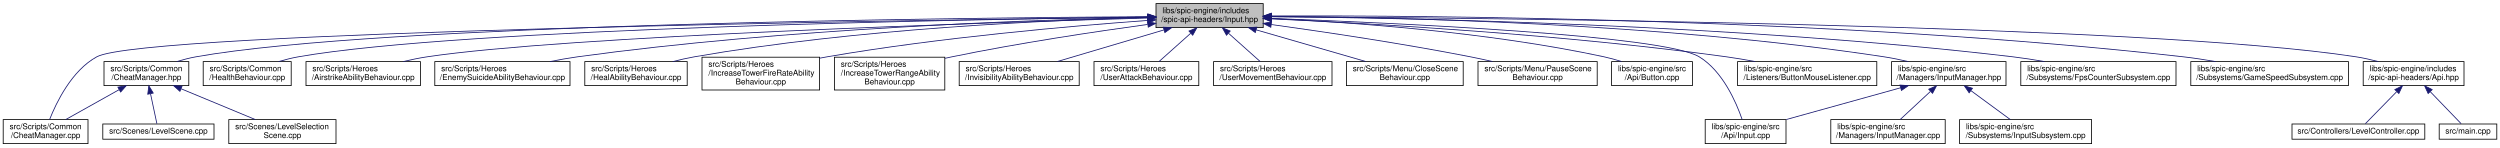
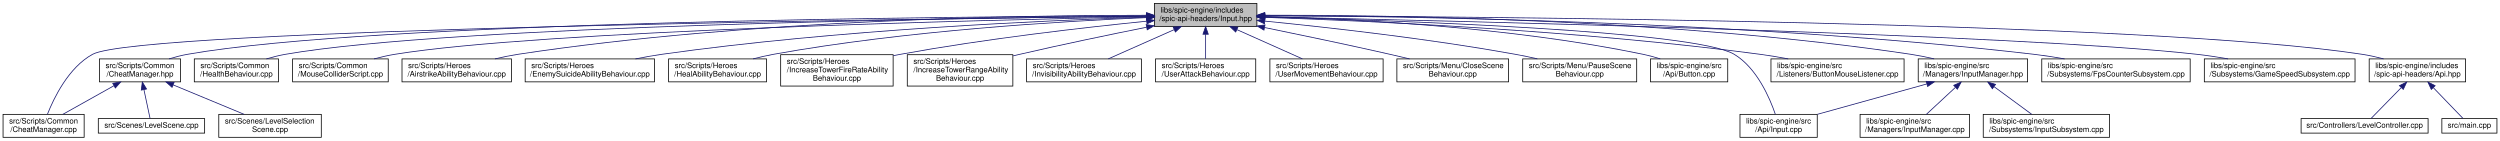
- <svg xmlns="http://www.w3.org/2000/svg" xmlns:xlink="http://www.w3.org/1999/xlink" width="3125pt" height="184pt" viewBox="0.00 0.00 3125.00 184.00">
+ <svg xmlns="http://www.w3.org/2000/svg" xmlns:xlink="http://www.w3.org/1999/xlink" width="3268pt" height="184pt" viewBox="0.00 0.00 3268.00 184.00">
  <g id="graph0" class="graph" transform="scale(1 1) rotate(0) translate(4 180)">
    <g id="node1" class="node">
      <g id="a_node1">
        <a xlink:title=" ">
-           <polygon fill="#bfbfbf" stroke="black" points="1441,-145.5 1441,-175.5 1575,-175.5 1575,-145.5 1441,-145.5" />
-           <text text-anchor="start" x="1449" y="-163.5" font-family="Helvetica,sans-Serif" font-size="10.00">libs/spic-engine/includes</text>
-           <text text-anchor="middle" x="1508" y="-152.5" font-family="Helvetica,sans-Serif" font-size="10.00">/spic-api-headers/Input.hpp</text>
+           <polygon fill="#bfbfbf" stroke="black" points="1505,-145.5 1505,-175.5 1639,-175.5 1639,-145.5 1505,-145.5" />
+           <text text-anchor="start" x="1513" y="-163.5" font-family="Helvetica,sans-Serif" font-size="10.00">libs/spic-engine/includes</text>
+           <text text-anchor="middle" x="1572" y="-152.5" font-family="Helvetica,sans-Serif" font-size="10.00">/spic-api-headers/Input.hpp</text>
        </a>
      </g>
    </g>
    <g id="node2" class="node">
      <g id="a_node2">
        <a xlink:href="CheatManager_8cpp.html" target="_top" xlink:title=" ">
          <polygon fill="none" stroke="black" points="0,-0.5 0,-30.5 106,-30.5 106,-0.5 0,-0.5" />
          <text text-anchor="start" x="8" y="-18.5" font-family="Helvetica,sans-Serif" font-size="10.00">src/Scripts/Common</text>
          <text text-anchor="middle" x="53" y="-7.5" font-family="Helvetica,sans-Serif" font-size="10.00">/CheatManager.cpp</text>
        </a>
      </g>
    </g>
    <g id="edge1" class="edge">
-       <path fill="none" stroke="midnightblue" d="M1430.64,-158.6C1146.63,-155.06 174.87,-140.68 117,-109 85.65,-91.84 66.42,-51.94 58,-30.59" />
-       <polygon fill="midnightblue" stroke="midnightblue" points="1430.81,-162.11 1440.85,-158.73 1430.89,-155.11 1430.81,-162.11" />
+       <path fill="none" stroke="midnightblue" d="M1494.51,-158.73C1201.93,-155.58 177.79,-142.22 117,-109 85.64,-91.86 66.41,-51.96 57.99,-30.59" />
+       <polygon fill="midnightblue" stroke="midnightblue" points="1494.57,-162.23 1504.61,-158.84 1494.65,-155.23 1494.57,-162.23" />
    </g>
    <g id="node3" class="node">
      <g id="a_node3">
        <a xlink:href="CheatManager_8hpp.html" target="_top" xlink:title=" ">
          <polygon fill="none" stroke="black" points="126,-73 126,-103 232,-103 232,-73 126,-73" />
          <text text-anchor="start" x="134" y="-91" font-family="Helvetica,sans-Serif" font-size="10.00">src/Scripts/Common</text>
          <text text-anchor="middle" x="179" y="-80" font-family="Helvetica,sans-Serif" font-size="10.00">/CheatManager.hpp</text>
        </a>
      </g>
    </g>
    <g id="edge2" class="edge">
-       <path fill="none" stroke="midnightblue" d="M1430.52,-159.17C1192.03,-157.71 471.25,-149.93 241,-109 233.09,-107.59 224.8,-105.43 216.95,-103.04" />
-       <polygon fill="midnightblue" stroke="midnightblue" points="1430.81,-162.67 1440.83,-159.23 1430.85,-155.67 1430.81,-162.67" />
+       <path fill="none" stroke="midnightblue" d="M1494.43,-159.34C1247.87,-158.4 484.15,-151.99 241,-109 233.09,-107.6 224.8,-105.44 216.95,-103.05" />
+       <polygon fill="midnightblue" stroke="midnightblue" points="1494.72,-162.84 1504.73,-159.38 1494.74,-155.84 1494.72,-162.84" />
    </g>
    <g id="node6" class="node">
      <g id="a_node6">
        <a xlink:href="HealthBehaviour_8cpp.html" target="_top" xlink:title=" ">
          <polygon fill="none" stroke="black" points="250,-73 250,-103 360,-103 360,-73 250,-73" />
          <text text-anchor="start" x="258" y="-91" font-family="Helvetica,sans-Serif" font-size="10.00">src/Scripts/Common</text>
          <text text-anchor="middle" x="305" y="-80" font-family="Helvetica,sans-Serif" font-size="10.00">/HealthBehaviour.cpp</text>
        </a>
      </g>
    </g>
    <g id="edge6" class="edge">
-       <path fill="none" stroke="midnightblue" d="M1430.46,-158.67C1208.52,-155.87 573.63,-144.88 369,-109 360.86,-107.57 352.31,-105.4 344.21,-103" />
-       <polygon fill="midnightblue" stroke="midnightblue" points="1430.67,-162.17 1440.71,-158.8 1430.76,-155.17 1430.67,-162.17" />
+       <path fill="none" stroke="midnightblue" d="M1494.52,-158.88C1264.25,-156.63 586.53,-146.88 369,-109 360.86,-107.58 352.31,-105.41 344.21,-103.02" />
+       <polygon fill="midnightblue" stroke="midnightblue" points="1494.79,-162.39 1504.82,-158.98 1494.85,-155.39 1494.79,-162.39" />
    </g>
    <g id="node7" class="node">
      <g id="a_node7">
-         <a xlink:href="AirstrikeAbilityBehaviour_8cpp.html" target="_top" xlink:title=" ">
-           <polygon fill="none" stroke="black" points="378.5,-73 378.5,-103 521.5,-103 521.5,-73 378.5,-73" />
-           <text text-anchor="start" x="386.5" y="-91" font-family="Helvetica,sans-Serif" font-size="10.00">src/Scripts/Heroes</text>
-           <text text-anchor="middle" x="450" y="-80" font-family="Helvetica,sans-Serif" font-size="10.00">/AirstrikeAbilityBehaviour.cpp</text>
+         <a xlink:href="MouseColliderScript_8cpp.html" target="_top" xlink:title=" ">
+           <polygon fill="none" stroke="black" points="378.5,-73 378.5,-103 503.5,-103 503.5,-73 378.5,-73" />
+           <text text-anchor="start" x="386.5" y="-91" font-family="Helvetica,sans-Serif" font-size="10.00">src/Scripts/Common</text>
+           <text text-anchor="middle" x="441" y="-80" font-family="Helvetica,sans-Serif" font-size="10.00">/MouseColliderScript.cpp</text>
        </a>
      </g>
    </g>
    <g id="edge7" class="edge">
-       <path fill="none" stroke="midnightblue" d="M1430.59,-157.44C1231.15,-151.81 703.23,-134.88 530,-109 520.23,-107.54 509.92,-105.41 500.06,-103.09" />
-       <polygon fill="midnightblue" stroke="midnightblue" points="1430.6,-160.94 1440.7,-157.72 1430.8,-153.94 1430.6,-160.94" />
+       <path fill="none" stroke="midnightblue" d="M1494.78,-158.09C1283.89,-153.89 701.32,-139.76 512,-109 503.15,-107.56 493.83,-105.42 484.96,-103.05" />
+       <polygon fill="midnightblue" stroke="midnightblue" points="1494.77,-161.59 1504.84,-158.29 1494.91,-154.6 1494.77,-161.59" />
    </g>
    <g id="node8" class="node">
      <g id="a_node8">
-         <a xlink:href="EnemySuicideAbilityBehaviour_8cpp.html" target="_top" xlink:title=" ">
-           <polygon fill="none" stroke="black" points="539.5,-73 539.5,-103 708.5,-103 708.5,-73 539.5,-73" />
-           <text text-anchor="start" x="547.5" y="-91" font-family="Helvetica,sans-Serif" font-size="10.00">src/Scripts/Heroes</text>
-           <text text-anchor="middle" x="624" y="-80" font-family="Helvetica,sans-Serif" font-size="10.00">/EnemySuicideAbilityBehaviour.cpp</text>
+         <a xlink:href="AirstrikeAbilityBehaviour_8cpp.html" target="_top" xlink:title=" ">
+           <polygon fill="none" stroke="black" points="521.5,-73 521.5,-103 664.5,-103 664.5,-73 521.5,-73" />
+           <text text-anchor="start" x="529.5" y="-91" font-family="Helvetica,sans-Serif" font-size="10.00">src/Scripts/Heroes</text>
+           <text text-anchor="middle" x="593" y="-80" font-family="Helvetica,sans-Serif" font-size="10.00">/AirstrikeAbilityBehaviour.cpp</text>
        </a>
      </g>
    </g>
    <g id="edge8" class="edge">
-       <path fill="none" stroke="midnightblue" d="M1430.49,-158.29C1288.52,-155.24 977.51,-144.71 718,-109 706.76,-107.45 694.86,-105.32 683.44,-103.01" />
-       <polygon fill="midnightblue" stroke="midnightblue" points="1430.75,-161.79 1440.82,-158.5 1430.9,-154.8 1430.75,-161.79" />
+       <path fill="none" stroke="midnightblue" d="M1494.28,-160.05C1337.86,-160.08 974.22,-154.69 673,-109 663.23,-107.52 652.92,-105.38 643.06,-103.05" />
+       <polygon fill="midnightblue" stroke="midnightblue" points="1494.74,-163.55 1504.73,-160.04 1494.73,-156.55 1494.74,-163.55" />
    </g>
    <g id="node9" class="node">
      <g id="a_node9">
-         <a xlink:href="HealAbilityBehaviour_8cpp.html" target="_top" xlink:title=" ">
-           <polygon fill="none" stroke="black" points="727,-73 727,-103 855,-103 855,-73 727,-73" />
-           <text text-anchor="start" x="735" y="-91" font-family="Helvetica,sans-Serif" font-size="10.00">src/Scripts/Heroes</text>
-           <text text-anchor="middle" x="791" y="-80" font-family="Helvetica,sans-Serif" font-size="10.00">/HealAbilityBehaviour.cpp</text>
+         <a xlink:href="EnemySuicideAbilityBehaviour_8cpp.html" target="_top" xlink:title=" ">
+           <polygon fill="none" stroke="black" points="682.5,-73 682.5,-103 851.5,-103 851.5,-73 682.5,-73" />
+           <text text-anchor="start" x="690.5" y="-91" font-family="Helvetica,sans-Serif" font-size="10.00">src/Scripts/Heroes</text>
+           <text text-anchor="middle" x="767" y="-80" font-family="Helvetica,sans-Serif" font-size="10.00">/EnemySuicideAbilityBehaviour.cpp</text>
        </a>
      </g>
    </g>
    <g id="edge9" class="edge">
-       <path fill="none" stroke="midnightblue" d="M1430.41,-158.14C1308.82,-154.95 1066.35,-144.33 864,-109 855.2,-107.46 845.92,-105.33 837.04,-103.03" />
-       <polygon fill="midnightblue" stroke="midnightblue" points="1430.64,-161.65 1440.73,-158.4 1430.82,-154.65 1430.64,-161.65" />
+       <path fill="none" stroke="midnightblue" d="M1494.18,-157.5C1363,-153.35 1089.76,-141.3 861,-109 849.85,-107.43 838.04,-105.29 826.7,-103" />
+       <polygon fill="midnightblue" stroke="midnightblue" points="1494.42,-161.01 1504.52,-157.82 1494.64,-154.01 1494.42,-161.01" />
    </g>
    <g id="node10" class="node">
      <g id="a_node10">
-         <a xlink:href="IncreaseTowerFireRateAbilityBehaviour_8cpp.html" target="_top" xlink:title=" ">
-           <polygon fill="none" stroke="black" points="873.5,-67.5 873.5,-108.5 1020.5,-108.5 1020.5,-67.5 873.5,-67.5" />
-           <text text-anchor="start" x="881.5" y="-96.5" font-family="Helvetica,sans-Serif" font-size="10.00">src/Scripts/Heroes</text>
-           <text text-anchor="start" x="881.5" y="-85.5" font-family="Helvetica,sans-Serif" font-size="10.00">/IncreaseTowerFireRateAbility</text>
-           <text text-anchor="middle" x="947" y="-74.5" font-family="Helvetica,sans-Serif" font-size="10.00">Behaviour.cpp</text>
+         <a xlink:href="HealAbilityBehaviour_8cpp.html" target="_top" xlink:title=" ">
+           <polygon fill="none" stroke="black" points="870,-73 870,-103 998,-103 998,-73 870,-73" />
+           <text text-anchor="start" x="878" y="-91" font-family="Helvetica,sans-Serif" font-size="10.00">src/Scripts/Heroes</text>
+           <text text-anchor="middle" x="934" y="-80" font-family="Helvetica,sans-Serif" font-size="10.00">/HealAbilityBehaviour.cpp</text>
        </a>
      </g>
    </g>
    <g id="edge10" class="edge">
-       <path fill="none" stroke="midnightblue" d="M1430.64,-154.46C1335.75,-147.57 1170.24,-133.2 1030,-109 1026.93,-108.47 1023.81,-107.89 1020.66,-107.28" />
-       <polygon fill="midnightblue" stroke="midnightblue" points="1430.5,-157.96 1440.72,-155.19 1431,-150.98 1430.5,-157.96" />
+       <path fill="none" stroke="midnightblue" d="M1494.67,-156.95C1385.3,-152.36 1179.53,-140.09 1007,-109 998.34,-107.44 989.21,-105.32 980.45,-103.05" />
+       <polygon fill="midnightblue" stroke="midnightblue" points="1494.81,-160.46 1504.95,-157.37 1495.1,-153.47 1494.81,-160.46" />
    </g>
    <g id="node11" class="node">
      <g id="a_node11">
-         <a xlink:href="IncreaseTowerRangeAbilityBehaviour_8cpp.html" target="_top" xlink:title=" ">
-           <polygon fill="none" stroke="black" points="1039,-67.5 1039,-108.5 1177,-108.5 1177,-67.5 1039,-67.5" />
-           <text text-anchor="start" x="1047" y="-96.5" font-family="Helvetica,sans-Serif" font-size="10.00">src/Scripts/Heroes</text>
-           <text text-anchor="start" x="1047" y="-85.5" font-family="Helvetica,sans-Serif" font-size="10.00">/IncreaseTowerRangeAbility</text>
-           <text text-anchor="middle" x="1108" y="-74.5" font-family="Helvetica,sans-Serif" font-size="10.00">Behaviour.cpp</text>
+         <a xlink:href="IncreaseTowerFireRateAbilityBehaviour_8cpp.html" target="_top" xlink:title=" ">
+           <polygon fill="none" stroke="black" points="1016.5,-67.5 1016.5,-108.5 1163.5,-108.5 1163.5,-67.5 1016.5,-67.5" />
+           <text text-anchor="start" x="1024.5" y="-96.5" font-family="Helvetica,sans-Serif" font-size="10.00">src/Scripts/Heroes</text>
+           <text text-anchor="start" x="1024.5" y="-85.5" font-family="Helvetica,sans-Serif" font-size="10.00">/IncreaseTowerFireRateAbility</text>
+           <text text-anchor="middle" x="1090" y="-74.5" font-family="Helvetica,sans-Serif" font-size="10.00">Behaviour.cpp</text>
        </a>
      </g>
    </g>
    <g id="edge11" class="edge">
-       <path fill="none" stroke="midnightblue" d="M1430.52,-149.46C1365.06,-140.48 1268.99,-126.11 1186,-109 1183.12,-108.41 1180.2,-107.78 1177.24,-107.12" />
-       <polygon fill="midnightblue" stroke="midnightblue" points="1430.37,-152.98 1440.75,-150.86 1431.32,-146.04 1430.37,-152.98" />
+       <path fill="none" stroke="midnightblue" d="M1494.87,-152.29C1414.21,-144.16 1284.14,-129.36 1173,-109 1169.94,-108.44 1166.82,-107.84 1163.68,-107.2" />
+       <polygon fill="midnightblue" stroke="midnightblue" points="1494.64,-155.79 1504.94,-153.3 1495.34,-148.82 1494.64,-155.79" />
    </g>
    <g id="node12" class="node">
      <g id="a_node12">
-         <a xlink:href="InvisibilityAbilityBehaviour_8cpp.html" target="_top" xlink:title=" ">
-           <polygon fill="none" stroke="black" points="1195,-73 1195,-103 1345,-103 1345,-73 1195,-73" />
-           <text text-anchor="start" x="1203" y="-91" font-family="Helvetica,sans-Serif" font-size="10.00">src/Scripts/Heroes</text>
-           <text text-anchor="middle" x="1270" y="-80" font-family="Helvetica,sans-Serif" font-size="10.00">/InvisibilityAbilityBehaviour.cpp</text>
+         <a xlink:href="IncreaseTowerRangeAbilityBehaviour_8cpp.html" target="_top" xlink:title=" ">
+           <polygon fill="none" stroke="black" points="1182,-67.5 1182,-108.5 1320,-108.5 1320,-67.5 1182,-67.5" />
+           <text text-anchor="start" x="1190" y="-96.5" font-family="Helvetica,sans-Serif" font-size="10.00">src/Scripts/Heroes</text>
+           <text text-anchor="start" x="1190" y="-85.5" font-family="Helvetica,sans-Serif" font-size="10.00">/IncreaseTowerRangeAbility</text>
+           <text text-anchor="middle" x="1251" y="-74.5" font-family="Helvetica,sans-Serif" font-size="10.00">Behaviour.cpp</text>
        </a>
      </g>
    </g>
    <g id="edge12" class="edge">
-       <path fill="none" stroke="midnightblue" d="M1450.91,-142.59C1410.18,-130.52 1356.03,-114.48 1317.62,-103.11" />
-       <polygon fill="midnightblue" stroke="midnightblue" points="1450.11,-146 1460.69,-145.49 1452.1,-139.29 1450.11,-146" />
+       <path fill="none" stroke="midnightblue" d="M1494.8,-144.4C1446.93,-134.81 1384.25,-121.82 1329,-109 1326.14,-108.34 1323.22,-107.65 1320.28,-106.94" />
+       <polygon fill="midnightblue" stroke="midnightblue" points="1494.28,-147.87 1504.78,-146.4 1495.66,-141 1494.28,-147.87" />
    </g>
    <g id="node13" class="node">
      <g id="a_node13">
-         <a xlink:href="UserAttackBehaviour_8cpp.html" target="_top" xlink:title=" ">
-           <polygon fill="none" stroke="black" points="1363.5,-73 1363.5,-103 1494.5,-103 1494.5,-73 1363.5,-73" />
-           <text text-anchor="start" x="1371.5" y="-91" font-family="Helvetica,sans-Serif" font-size="10.00">src/Scripts/Heroes</text>
-           <text text-anchor="middle" x="1429" y="-80" font-family="Helvetica,sans-Serif" font-size="10.00">/UserAttackBehaviour.cpp</text>
+         <a xlink:href="InvisibilityAbilityBehaviour_8cpp.html" target="_top" xlink:title=" ">
+           <polygon fill="none" stroke="black" points="1338,-73 1338,-103 1488,-103 1488,-73 1338,-73" />
+           <text text-anchor="start" x="1346" y="-91" font-family="Helvetica,sans-Serif" font-size="10.00">src/Scripts/Heroes</text>
+           <text text-anchor="middle" x="1413" y="-80" font-family="Helvetica,sans-Serif" font-size="10.00">/InvisibilityAbilityBehaviour.cpp</text>
        </a>
      </g>
    </g>
    <g id="edge13" class="edge">
-       <path fill="none" stroke="midnightblue" d="M1484.43,-138.46C1471.59,-127 1456.05,-113.14 1444.69,-103" />
-       <polygon fill="midnightblue" stroke="midnightblue" points="1482.22,-141.19 1492.01,-145.23 1486.88,-135.96 1482.22,-141.19" />
+       <path fill="none" stroke="midnightblue" d="M1531.05,-141.34C1504.17,-129.42 1469.53,-114.07 1444.74,-103.07" />
+       <polygon fill="midnightblue" stroke="midnightblue" points="1529.65,-144.55 1540.21,-145.4 1532.48,-138.15 1529.65,-144.55" />
    </g>
    <g id="node14" class="node">
      <g id="a_node14">
-         <a xlink:href="UserMovementBehaviour_8cpp.html" target="_top" xlink:title=" ">
-           <polygon fill="none" stroke="black" points="1513,-73 1513,-103 1661,-103 1661,-73 1513,-73" />
-           <text text-anchor="start" x="1521" y="-91" font-family="Helvetica,sans-Serif" font-size="10.00">src/Scripts/Heroes</text>
-           <text text-anchor="middle" x="1587" y="-80" font-family="Helvetica,sans-Serif" font-size="10.00">/UserMovementBehaviour.cpp</text>
+         <a xlink:href="UserAttackBehaviour_8cpp.html" target="_top" xlink:title=" ">
+           <polygon fill="none" stroke="black" points="1506.5,-73 1506.5,-103 1637.5,-103 1637.5,-73 1506.5,-73" />
+           <text text-anchor="start" x="1514.5" y="-91" font-family="Helvetica,sans-Serif" font-size="10.00">src/Scripts/Heroes</text>
+           <text text-anchor="middle" x="1572" y="-80" font-family="Helvetica,sans-Serif" font-size="10.00">/UserAttackBehaviour.cpp</text>
        </a>
      </g>
    </g>
    <g id="edge14" class="edge">
-       <path fill="none" stroke="midnightblue" d="M1531.57,-138.46C1544.41,-127 1559.95,-113.14 1571.31,-103" />
-       <polygon fill="midnightblue" stroke="midnightblue" points="1529.12,-135.96 1523.99,-145.23 1533.78,-141.19 1529.12,-135.96" />
+       <path fill="none" stroke="midnightblue" d="M1572,-135.23C1572,-124.57 1572,-112.41 1572,-103.25" />
+       <polygon fill="midnightblue" stroke="midnightblue" points="1568.5,-135.23 1572,-145.23 1575.5,-135.23 1568.5,-135.23" />
    </g>
    <g id="node15" class="node">
      <g id="a_node15">
-         <a xlink:href="CloseSceneBehaviour_8cpp.html" target="_top" xlink:title=" ">
-           <polygon fill="none" stroke="black" points="1679,-73 1679,-103 1825,-103 1825,-73 1679,-73" />
-           <text text-anchor="start" x="1687" y="-91" font-family="Helvetica,sans-Serif" font-size="10.00">src/Scripts/Menu/CloseScene</text>
-           <text text-anchor="middle" x="1752" y="-80" font-family="Helvetica,sans-Serif" font-size="10.00">Behaviour.cpp</text>
+         <a xlink:href="UserMovementBehaviour_8cpp.html" target="_top" xlink:title=" ">
+           <polygon fill="none" stroke="black" points="1656,-73 1656,-103 1804,-103 1804,-73 1656,-73" />
+           <text text-anchor="start" x="1664" y="-91" font-family="Helvetica,sans-Serif" font-size="10.00">src/Scripts/Heroes</text>
+           <text text-anchor="middle" x="1730" y="-80" font-family="Helvetica,sans-Serif" font-size="10.00">/UserMovementBehaviour.cpp</text>
        </a>
      </g>
    </g>
    <g id="edge15" class="edge">
-       <path fill="none" stroke="midnightblue" d="M1566.27,-142.66C1608.05,-130.59 1663.72,-114.51 1703.18,-103.11" />
-       <polygon fill="midnightblue" stroke="midnightblue" points="1565.13,-139.35 1556.5,-145.49 1567.08,-146.07 1565.13,-139.35" />
+       <path fill="none" stroke="midnightblue" d="M1613.04,-141.19C1639.7,-129.29 1673.93,-114.02 1698.46,-103.07" />
+       <polygon fill="midnightblue" stroke="midnightblue" points="1611.3,-138.13 1603.59,-145.4 1614.15,-144.52 1611.3,-138.13" />
    </g>
    <g id="node16" class="node">
      <g id="a_node16">
-         <a xlink:href="PauseSceneBehaviour_8cpp.html" target="_top" xlink:title=" ">
-           <polygon fill="none" stroke="black" points="1843.5,-73 1843.5,-103 1992.5,-103 1992.5,-73 1843.5,-73" />
-           <text text-anchor="start" x="1851.5" y="-91" font-family="Helvetica,sans-Serif" font-size="10.00">src/Scripts/Menu/PauseScene</text>
-           <text text-anchor="middle" x="1918" y="-80" font-family="Helvetica,sans-Serif" font-size="10.00">Behaviour.cpp</text>
+         <a xlink:href="CloseSceneBehaviour_8cpp.html" target="_top" xlink:title=" ">
+           <polygon fill="none" stroke="black" points="1822,-73 1822,-103 1968,-103 1968,-73 1822,-73" />
+           <text text-anchor="start" x="1830" y="-91" font-family="Helvetica,sans-Serif" font-size="10.00">src/Scripts/Menu/CloseScene</text>
+           <text text-anchor="middle" x="1895" y="-80" font-family="Helvetica,sans-Serif" font-size="10.00">Behaviour.cpp</text>
        </a>
      </g>
    </g>
    <g id="edge16" class="edge">
-       <path fill="none" stroke="midnightblue" d="M1585.03,-149.34C1651.28,-140.18 1749.27,-125.62 1834,-109 1842.97,-107.24 1852.44,-105.18 1861.65,-103.07" />
-       <polygon fill="midnightblue" stroke="midnightblue" points="1584.51,-145.88 1575.08,-150.71 1585.46,-152.81 1584.51,-145.88" />
+       <path fill="none" stroke="midnightblue" d="M1649.02,-144.03C1696.4,-134.35 1758.31,-121.4 1813,-109 1821.29,-107.12 1830.03,-105.07 1838.6,-103.01" />
+       <polygon fill="midnightblue" stroke="midnightblue" points="1648.23,-140.62 1639.13,-146.04 1649.63,-147.48 1648.23,-140.62" />
    </g>
    <g id="node17" class="node">
      <g id="a_node17">
-         <a xlink:href="Button_8cpp.html" target="_top" xlink:title=" ">
-           <polygon fill="none" stroke="black" points="2010.5,-73 2010.5,-103 2111.5,-103 2111.5,-73 2010.5,-73" />
-           <text text-anchor="start" x="2018.5" y="-91" font-family="Helvetica,sans-Serif" font-size="10.00">libs/spic-engine/src</text>
-           <text text-anchor="middle" x="2061" y="-80" font-family="Helvetica,sans-Serif" font-size="10.00">/Api/Button.cpp</text>
+         <a xlink:href="PauseSceneBehaviour_8cpp.html" target="_top" xlink:title=" ">
+           <polygon fill="none" stroke="black" points="1986.5,-73 1986.5,-103 2135.5,-103 2135.5,-73 1986.5,-73" />
+           <text text-anchor="start" x="1994.5" y="-91" font-family="Helvetica,sans-Serif" font-size="10.00">src/Scripts/Menu/PauseScene</text>
+           <text text-anchor="middle" x="2061" y="-80" font-family="Helvetica,sans-Serif" font-size="10.00">Behaviour.cpp</text>
        </a>
      </g>
    </g>
    <g id="edge17" class="edge">
-       <path fill="none" stroke="midnightblue" d="M1585.41,-156.82C1683.19,-152.25 1856.19,-140.15 2001,-109 2008.19,-107.45 2015.73,-105.35 2022.94,-103.08" />
-       <polygon fill="midnightblue" stroke="midnightblue" points="1585.14,-153.33 1575.31,-157.28 1585.46,-160.32 1585.14,-153.33" />
+       <path fill="none" stroke="midnightblue" d="M1649.31,-152.41C1731.09,-144.31 1863.71,-129.49 1977,-109 1986.29,-107.32 1996.1,-105.25 2005.6,-103.1" />
+       <polygon fill="midnightblue" stroke="midnightblue" points="1648.96,-148.92 1639.35,-153.38 1649.64,-155.89 1648.96,-148.92" />
    </g>
    <g id="node18" class="node">
      <g id="a_node18">
-         <a xlink:href="Input_8cpp.html" target="_top" xlink:title=" ">
-           <polygon fill="none" stroke="black" points="2127.5,-0.5 2127.5,-30.5 2228.5,-30.5 2228.5,-0.5 2127.5,-0.5" />
-           <text text-anchor="start" x="2135.5" y="-18.5" font-family="Helvetica,sans-Serif" font-size="10.00">libs/spic-engine/src</text>
-           <text text-anchor="middle" x="2178" y="-7.5" font-family="Helvetica,sans-Serif" font-size="10.00">/Api/Input.cpp</text>
+         <a xlink:href="Button_8cpp.html" target="_top" xlink:title=" ">
+           <polygon fill="none" stroke="black" points="2153.5,-73 2153.5,-103 2254.5,-103 2254.5,-73 2153.5,-73" />
+           <text text-anchor="start" x="2161.5" y="-91" font-family="Helvetica,sans-Serif" font-size="10.00">libs/spic-engine/src</text>
+           <text text-anchor="middle" x="2204" y="-80" font-family="Helvetica,sans-Serif" font-size="10.00">/Api/Button.cpp</text>
        </a>
      </g>
    </g>
    <g id="edge18" class="edge">
-       <path fill="none" stroke="midnightblue" d="M1585.46,-156.96C1739.93,-151.35 2075.34,-136.17 2120,-109 2149.47,-91.07 2166.35,-51.88 2173.65,-30.72" />
-       <polygon fill="midnightblue" stroke="midnightblue" points="1584.97,-153.48 1575.1,-157.33 1585.22,-160.47 1584.97,-153.48" />
+       <path fill="none" stroke="midnightblue" d="M1649.3,-158.38C1760.01,-155.49 1969.6,-145.24 2144,-109 2151.31,-107.48 2158.97,-105.36 2166.28,-103.06" />
+       <polygon fill="midnightblue" stroke="midnightblue" points="1649.14,-154.88 1639.23,-158.63 1649.31,-161.88 1649.14,-154.88" />
    </g>
    <g id="node19" class="node">
      <g id="a_node19">
-         <a xlink:href="ButtonMouseListener_8cpp.html" target="_top" xlink:title=" ">
-           <polygon fill="none" stroke="black" points="2168,-73 2168,-103 2342,-103 2342,-73 2168,-73" />
-           <text text-anchor="start" x="2176" y="-91" font-family="Helvetica,sans-Serif" font-size="10.00">libs/spic-engine/src</text>
-           <text text-anchor="middle" x="2255" y="-80" font-family="Helvetica,sans-Serif" font-size="10.00">/Listeners/ButtonMouseListener.cpp</text>
+         <a xlink:href="Input_8cpp.html" target="_top" xlink:title=" ">
+           <polygon fill="none" stroke="black" points="2270.5,-0.5 2270.5,-30.5 2371.5,-30.5 2371.5,-0.5 2270.5,-0.5" />
+           <text text-anchor="start" x="2278.5" y="-18.5" font-family="Helvetica,sans-Serif" font-size="10.00">libs/spic-engine/src</text>
+           <text text-anchor="middle" x="2321" y="-7.5" font-family="Helvetica,sans-Serif" font-size="10.00">/Api/Input.cpp</text>
        </a>
      </g>
    </g>
    <g id="edge19" class="edge">
-       <path fill="none" stroke="midnightblue" d="M1585.56,-156.38C1707.15,-150.84 1949.88,-137.09 2154,-109 2165.69,-107.39 2178.06,-105.28 2189.99,-103.04" />
-       <polygon fill="midnightblue" stroke="midnightblue" points="1585.07,-152.9 1575.24,-156.85 1585.38,-159.89 1585.07,-152.9" />
+       <path fill="none" stroke="midnightblue" d="M1649.24,-157.76C1818.55,-153.4 2211.46,-140.02 2263,-109 2292.56,-91.21 2309.4,-51.96 2316.67,-30.76" />
+       <polygon fill="midnightblue" stroke="midnightblue" points="1649.05,-154.27 1639.14,-158.02 1649.23,-161.26 1649.05,-154.27" />
    </g>
    <g id="node20" class="node">
      <g id="a_node20">
+         <a xlink:href="ButtonMouseListener_8cpp.html" target="_top" xlink:title=" ">
+           <polygon fill="none" stroke="black" points="2311,-73 2311,-103 2485,-103 2485,-73 2311,-73" />
+           <text text-anchor="start" x="2319" y="-91" font-family="Helvetica,sans-Serif" font-size="10.00">libs/spic-engine/src</text>
+           <text text-anchor="middle" x="2398" y="-80" font-family="Helvetica,sans-Serif" font-size="10.00">/Listeners/ButtonMouseListener.cpp</text>
+         </a>
+       </g>
+     </g>
+     <g id="edge20" class="edge">
+       <path fill="none" stroke="midnightblue" d="M1649.34,-157.31C1782.25,-152.83 2062.36,-140.28 2297,-109 2308.87,-107.42 2321.45,-105.29 2333.55,-103.02" />
+       <polygon fill="midnightblue" stroke="midnightblue" points="1649.13,-153.81 1639.25,-157.64 1649.36,-160.81 1649.13,-153.81" />
+     </g>
+     <g id="node21" class="node">
+       <g id="a_node21">
        <a xlink:href="InputManager_8hpp.html" target="_top" xlink:title=" ">
-           <polygon fill="none" stroke="black" points="2360.5,-73 2360.5,-103 2503.5,-103 2503.5,-73 2360.5,-73" />
-           <text text-anchor="start" x="2368.5" y="-91" font-family="Helvetica,sans-Serif" font-size="10.00">libs/spic-engine/src</text>
-           <text text-anchor="middle" x="2432" y="-80" font-family="Helvetica,sans-Serif" font-size="10.00">/Managers/InputManager.hpp</text>
-         </a>
-       </g>
-     </g>
-     <g id="edge20" class="edge">
-       <path fill="none" stroke="midnightblue" d="M1585.51,-159.56C1734.62,-158.64 2071.43,-151.52 2351,-109 2360.88,-107.5 2371.32,-105.35 2381.3,-103.02" />
-       <polygon fill="midnightblue" stroke="midnightblue" points="1585.08,-156.06 1575.1,-159.62 1585.12,-163.06 1585.08,-156.06" />
-     </g>
-     <g id="node23" class="node">
-       <g id="a_node23">
-         <a xlink:href="FpsCounterSubsystem_8cpp.html" target="_top" xlink:title=" ">
-           <polygon fill="none" stroke="black" points="2522,-73 2522,-103 2716,-103 2716,-73 2522,-73" />
-           <text text-anchor="start" x="2530" y="-91" font-family="Helvetica,sans-Serif" font-size="10.00">libs/spic-engine/src</text>
-           <text text-anchor="middle" x="2619" y="-80" font-family="Helvetica,sans-Serif" font-size="10.00">/Subsystems/FpsCounterSubsystem.cpp</text>
-         </a>
-       </g>
-     </g>
-     <g id="edge24" class="edge">
-       <path fill="none" stroke="midnightblue" d="M1585.27,-159.15C1754.04,-157.6 2168.05,-149.61 2512,-109 2524.86,-107.48 2538.49,-105.34 2551.57,-103.03" />
-       <polygon fill="midnightblue" stroke="midnightblue" points="1585.2,-155.65 1575.23,-159.23 1585.26,-162.65 1585.2,-155.65" />
+           <polygon fill="none" stroke="black" points="2503.5,-73 2503.5,-103 2646.5,-103 2646.5,-73 2503.5,-73" />
+           <text text-anchor="start" x="2511.5" y="-91" font-family="Helvetica,sans-Serif" font-size="10.00">libs/spic-engine/src</text>
+           <text text-anchor="middle" x="2575" y="-80" font-family="Helvetica,sans-Serif" font-size="10.00">/Managers/InputManager.hpp</text>
+         </a>
+       </g>
+     </g>
+     <g id="edge21" class="edge">
+       <path fill="none" stroke="midnightblue" d="M1649.41,-160.13C1808.54,-160.37 2183.52,-155.41 2494,-109 2503.88,-107.52 2514.33,-105.39 2524.3,-103.06" />
+       <polygon fill="midnightblue" stroke="midnightblue" points="1649.26,-156.63 1639.25,-160.11 1649.24,-163.63 1649.26,-156.63" />
    </g>
    <g id="node24" class="node">
      <g id="a_node24">
-         <a xlink:href="GameSpeedSubsystem_8cpp.html" target="_top" xlink:title=" ">
-           <polygon fill="none" stroke="black" points="2734.5,-73 2734.5,-103 2931.5,-103 2931.5,-73 2734.5,-73" />
-           <text text-anchor="start" x="2742.5" y="-91" font-family="Helvetica,sans-Serif" font-size="10.00">libs/spic-engine/src</text>
-           <text text-anchor="middle" x="2833" y="-80" font-family="Helvetica,sans-Serif" font-size="10.00">/Subsystems/GameSpeedSubsystem.cpp</text>
+         <a xlink:href="FpsCounterSubsystem_8cpp.html" target="_top" xlink:title=" ">
+           <polygon fill="none" stroke="black" points="2665,-73 2665,-103 2859,-103 2859,-73 2665,-73" />
+           <text text-anchor="start" x="2673" y="-91" font-family="Helvetica,sans-Serif" font-size="10.00">libs/spic-engine/src</text>
+           <text text-anchor="middle" x="2762" y="-80" font-family="Helvetica,sans-Serif" font-size="10.00">/Subsystems/FpsCounterSubsystem.cpp</text>
        </a>
      </g>
    </g>
    <g id="edge25" class="edge">
-       <path fill="none" stroke="midnightblue" d="M1585.25,-160.08C1778.17,-160.71 2296.38,-157.33 2725,-109 2738.17,-107.51 2752.15,-105.36 2765.53,-103.01" />
-       <polygon fill="midnightblue" stroke="midnightblue" points="1585.22,-156.58 1575.21,-160.04 1585.2,-163.58 1585.22,-156.58" />
+       <path fill="none" stroke="midnightblue" d="M1649.17,-159.55C1827.11,-158.88 2279.7,-152.61 2655,-109 2667.95,-107.49 2681.7,-105.35 2694.86,-103.01" />
+       <polygon fill="midnightblue" stroke="midnightblue" points="1649.11,-156.05 1639.12,-159.59 1649.13,-163.05 1649.11,-156.05" />
    </g>
    <g id="node25" class="node">
      <g id="a_node25">
+         <a xlink:href="GameSpeedSubsystem_8cpp.html" target="_top" xlink:title=" ">
+           <polygon fill="none" stroke="black" points="2877.5,-73 2877.5,-103 3074.5,-103 3074.5,-73 2877.5,-73" />
+           <text text-anchor="start" x="2885.5" y="-91" font-family="Helvetica,sans-Serif" font-size="10.00">libs/spic-engine/src</text>
+           <text text-anchor="middle" x="2976" y="-80" font-family="Helvetica,sans-Serif" font-size="10.00">/Subsystems/GameSpeedSubsystem.cpp</text>
+         </a>
+       </g>
+     </g>
+     <g id="edge26" class="edge">
+       <path fill="none" stroke="midnightblue" d="M1649.44,-157.95C1891.15,-152.88 2629.74,-135.56 2868,-109 2881.17,-107.53 2895.15,-105.39 2908.53,-103.04" />
+       <polygon fill="midnightblue" stroke="midnightblue" points="1649.26,-154.45 1639.33,-158.16 1649.4,-161.45 1649.26,-154.45" />
+     </g>
+     <g id="node26" class="node">
+       <g id="a_node26">
        <a xlink:href="Api_8hpp.html" target="_top" xlink:title=" ">
-           <polygon fill="none" stroke="black" points="2950,-73 2950,-103 3076,-103 3076,-73 2950,-73" />
-           <text text-anchor="start" x="2958" y="-91" font-family="Helvetica,sans-Serif" font-size="10.00">libs/spic-engine/includes</text>
-           <text text-anchor="middle" x="3013" y="-80" font-family="Helvetica,sans-Serif" font-size="10.00">/spic-api-headers/Api.hpp</text>
-         </a>
-       </g>
-     </g>
-     <g id="edge26" class="edge">
-       <path fill="none" stroke="midnightblue" d="M1585.24,-159.17C1843.61,-157.71 2676.21,-149.85 2941,-109 2950.1,-107.6 2959.7,-105.43 2968.8,-103.04" />
-       <polygon fill="midnightblue" stroke="midnightblue" points="1585.18,-155.67 1575.2,-159.23 1585.22,-162.67 1585.18,-155.67" />
+           <polygon fill="none" stroke="black" points="3093,-73 3093,-103 3219,-103 3219,-73 3093,-73" />
+           <text text-anchor="start" x="3101" y="-91" font-family="Helvetica,sans-Serif" font-size="10.00">libs/spic-engine/includes</text>
+           <text text-anchor="middle" x="3156" y="-80" font-family="Helvetica,sans-Serif" font-size="10.00">/spic-api-headers/Api.hpp</text>
+         </a>
+       </g>
+     </g>
+     <g id="edge27" class="edge">
+       <path fill="none" stroke="midnightblue" d="M1649.39,-159.34C1917.16,-158.41 2803.17,-152.07 3084,-109 3093.1,-107.6 3102.7,-105.44 3111.81,-103.05" />
+       <polygon fill="midnightblue" stroke="midnightblue" points="1649.36,-155.84 1639.37,-159.37 1649.38,-162.84 1649.36,-155.84" />
    </g>
    <g id="edge5" class="edge">
      <path fill="none" stroke="midnightblue" d="M144.86,-67.9C123.81,-56.12 97.28,-41.28 78.15,-30.57" />
      <polygon fill="midnightblue" stroke="midnightblue" points="143.37,-71.07 153.8,-72.9 146.79,-64.97 143.37,-71.07" />
    </g>
    <g id="node4" class="node">
      <g id="a_node4">
        <a xlink:href="LevelScene_8cpp.html" target="_top" xlink:title=" ">
          <polygon fill="none" stroke="black" points="124.5,-6 124.5,-25 263.5,-25 263.5,-6 124.5,-6" />
          <text text-anchor="middle" x="194" y="-13" font-family="Helvetica,sans-Serif" font-size="10.00">src/Scenes/LevelScene.cpp</text>
        </a>
      </g>
    </g>
    <g id="edge3" class="edge">
      <path fill="none" stroke="midnightblue" d="M184.19,-62.59C186.93,-49.71 190.13,-34.7 192.11,-25.39" />
      <polygon fill="midnightblue" stroke="midnightblue" points="180.69,-62.22 182.04,-72.73 187.54,-63.68 180.69,-62.22" />
    </g>
    <g id="node5" class="node">
      <g id="a_node5">
        <a xlink:href="LevelSelectionScene_8cpp.html" target="_top" xlink:title=" ">
          <polygon fill="none" stroke="black" points="282,-0.5 282,-30.5 416,-30.5 416,-0.5 282,-0.5" />
          <text text-anchor="start" x="290" y="-18.5" font-family="Helvetica,sans-Serif" font-size="10.00">src/Scenes/LevelSelection</text>
          <text text-anchor="middle" x="349" y="-7.5" font-family="Helvetica,sans-Serif" font-size="10.00">Scene.cpp</text>
        </a>
      </g>
    </g>
    <g id="edge4" class="edge">
      <path fill="none" stroke="midnightblue" d="M222.41,-69C251.2,-57.06 288.44,-41.61 315.07,-30.57" />
      <polygon fill="midnightblue" stroke="midnightblue" points="220.89,-65.84 212.99,-72.9 223.57,-72.3 220.89,-65.84" />
    </g>
-     <g id="edge21" class="edge">
-       <path fill="none" stroke="midnightblue" d="M2371.62,-70.24C2328.09,-58.16 2269.99,-42.03 2228.82,-30.61" />
-       <polygon fill="midnightblue" stroke="midnightblue" points="2370.94,-73.69 2381.51,-72.99 2372.81,-66.94 2370.94,-73.69" />
-     </g>
-     <g id="node21" class="node">
-       <g id="a_node21">
-         <a xlink:href="InputManager_8cpp.html" target="_top" xlink:title=" ">
-           <polygon fill="none" stroke="black" points="2284.5,-0.5 2284.5,-30.5 2427.5,-30.5 2427.5,-0.5 2284.5,-0.5" />
-           <text text-anchor="start" x="2292.5" y="-18.5" font-family="Helvetica,sans-Serif" font-size="10.00">libs/spic-engine/src</text>
-           <text text-anchor="middle" x="2356" y="-7.5" font-family="Helvetica,sans-Serif" font-size="10.00">/Managers/InputManager.cpp</text>
-         </a>
-       </g>
-     </g>
    <g id="edge22" class="edge">
-       <path fill="none" stroke="midnightblue" d="M2408.97,-65.64C2396.69,-54.24 2381.92,-40.54 2371.1,-30.5" />
-       <polygon fill="midnightblue" stroke="midnightblue" points="2406.91,-68.5 2416.62,-72.73 2411.67,-63.37 2406.91,-68.5" />
+       <path fill="none" stroke="midnightblue" d="M2514.62,-70.24C2471.09,-58.16 2412.99,-42.03 2371.82,-30.61" />
+       <polygon fill="midnightblue" stroke="midnightblue" points="2513.94,-73.69 2524.51,-72.99 2515.81,-66.94 2513.94,-73.69" />
    </g>
    <g id="node22" class="node">
      <g id="a_node22">
+         <a xlink:href="InputManager_8cpp.html" target="_top" xlink:title=" ">
+           <polygon fill="none" stroke="black" points="2427.5,-0.5 2427.5,-30.5 2570.5,-30.5 2570.5,-0.5 2427.5,-0.5" />
+           <text text-anchor="start" x="2435.5" y="-18.5" font-family="Helvetica,sans-Serif" font-size="10.00">libs/spic-engine/src</text>
+           <text text-anchor="middle" x="2499" y="-7.5" font-family="Helvetica,sans-Serif" font-size="10.00">/Managers/InputManager.cpp</text>
+         </a>
+       </g>
+     </g>
+     <g id="edge23" class="edge">
+       <path fill="none" stroke="midnightblue" d="M2551.97,-65.64C2539.69,-54.24 2524.92,-40.54 2514.1,-30.5" />
+       <polygon fill="midnightblue" stroke="midnightblue" points="2549.91,-68.5 2559.62,-72.73 2554.67,-63.37 2549.91,-68.5" />
+     </g>
+     <g id="node23" class="node">
+       <g id="a_node23">
        <a xlink:href="InputSubsystem_8cpp.html" target="_top" xlink:title=" ">
-           <polygon fill="none" stroke="black" points="2445.5,-0.5 2445.5,-30.5 2610.5,-30.5 2610.5,-0.5 2445.5,-0.5" />
-           <text text-anchor="start" x="2453.5" y="-18.5" font-family="Helvetica,sans-Serif" font-size="10.00">libs/spic-engine/src</text>
-           <text text-anchor="middle" x="2528" y="-7.5" font-family="Helvetica,sans-Serif" font-size="10.00">/Subsystems/InputSubsystem.cpp</text>
-         </a>
-       </g>
-     </g>
-     <g id="edge23" class="edge">
-       <path fill="none" stroke="midnightblue" d="M2459.77,-66.61C2475.54,-55.03 2494.87,-40.83 2508.93,-30.5" />
-       <polygon fill="midnightblue" stroke="midnightblue" points="2457.42,-63.99 2451.43,-72.73 2461.56,-69.64 2457.42,-63.99" />
-     </g>
-     <g id="node26" class="node">
-       <g id="a_node26">
-         <a xlink:href="LevelController_8cpp.html" target="_top" xlink:title=" ">
-           <polygon fill="none" stroke="black" points="2861,-6 2861,-25 3027,-25 3027,-6 2861,-6" />
-           <text text-anchor="middle" x="2944" y="-13" font-family="Helvetica,sans-Serif" font-size="10.00">src/Controllers/LevelController.cpp</text>
-         </a>
-       </g>
-     </g>
-     <g id="edge27" class="edge">
-       <path fill="none" stroke="midnightblue" d="M2991.72,-65.26C2978.59,-51.84 2962.45,-35.35 2952.7,-25.39" />
-       <polygon fill="midnightblue" stroke="midnightblue" points="2989.54,-68.03 2999.04,-72.73 2994.54,-63.14 2989.54,-68.03" />
+           <polygon fill="none" stroke="black" points="2588.5,-0.5 2588.5,-30.5 2753.5,-30.5 2753.5,-0.5 2588.5,-0.5" />
+           <text text-anchor="start" x="2596.5" y="-18.5" font-family="Helvetica,sans-Serif" font-size="10.00">libs/spic-engine/src</text>
+           <text text-anchor="middle" x="2671" y="-7.5" font-family="Helvetica,sans-Serif" font-size="10.00">/Subsystems/InputSubsystem.cpp</text>
+         </a>
+       </g>
+     </g>
+     <g id="edge24" class="edge">
+       <path fill="none" stroke="midnightblue" d="M2602.77,-66.61C2618.54,-55.03 2637.87,-40.83 2651.93,-30.5" />
+       <polygon fill="midnightblue" stroke="midnightblue" points="2600.42,-63.99 2594.43,-72.73 2604.56,-69.64 2600.42,-63.99" />
    </g>
    <g id="node27" class="node">
      <g id="a_node27">
+         <a xlink:href="LevelController_8cpp.html" target="_top" xlink:title=" ">
+           <polygon fill="none" stroke="black" points="3004,-6 3004,-25 3170,-25 3170,-6 3004,-6" />
+           <text text-anchor="middle" x="3087" y="-13" font-family="Helvetica,sans-Serif" font-size="10.00">src/Controllers/LevelController.cpp</text>
+         </a>
+       </g>
+     </g>
+     <g id="edge28" class="edge">
+       <path fill="none" stroke="midnightblue" d="M3134.72,-65.26C3121.59,-51.84 3105.45,-35.35 3095.7,-25.39" />
+       <polygon fill="midnightblue" stroke="midnightblue" points="3132.54,-68.03 3142.04,-72.73 3137.54,-63.14 3132.54,-68.03" />
+     </g>
+     <g id="node28" class="node">
+       <g id="a_node28">
        <a xlink:href="main_8cpp.html" target="_top" xlink:title=" ">
-           <polygon fill="none" stroke="black" points="3045,-6 3045,-25 3117,-25 3117,-6 3045,-6" />
-           <text text-anchor="middle" x="3081" y="-13" font-family="Helvetica,sans-Serif" font-size="10.00">src/main.cpp</text>
-         </a>
-       </g>
-     </g>
-     <g id="edge28" class="edge">
-       <path fill="none" stroke="midnightblue" d="M3033.97,-65.26C3046.91,-51.84 3062.82,-35.35 3072.42,-25.39" />
-       <polygon fill="midnightblue" stroke="midnightblue" points="3031.18,-63.11 3026.76,-72.73 3036.22,-67.97 3031.18,-63.11" />
+           <polygon fill="none" stroke="black" points="3188,-6 3188,-25 3260,-25 3260,-6 3188,-6" />
+           <text text-anchor="middle" x="3224" y="-13" font-family="Helvetica,sans-Serif" font-size="10.00">src/main.cpp</text>
+         </a>
+       </g>
+     </g>
+     <g id="edge29" class="edge">
+       <path fill="none" stroke="midnightblue" d="M3176.97,-65.26C3189.91,-51.84 3205.82,-35.35 3215.42,-25.39" />
+       <polygon fill="midnightblue" stroke="midnightblue" points="3174.18,-63.11 3169.76,-72.73 3179.22,-67.97 3174.18,-63.11" />
    </g>
  </g>
</svg>
